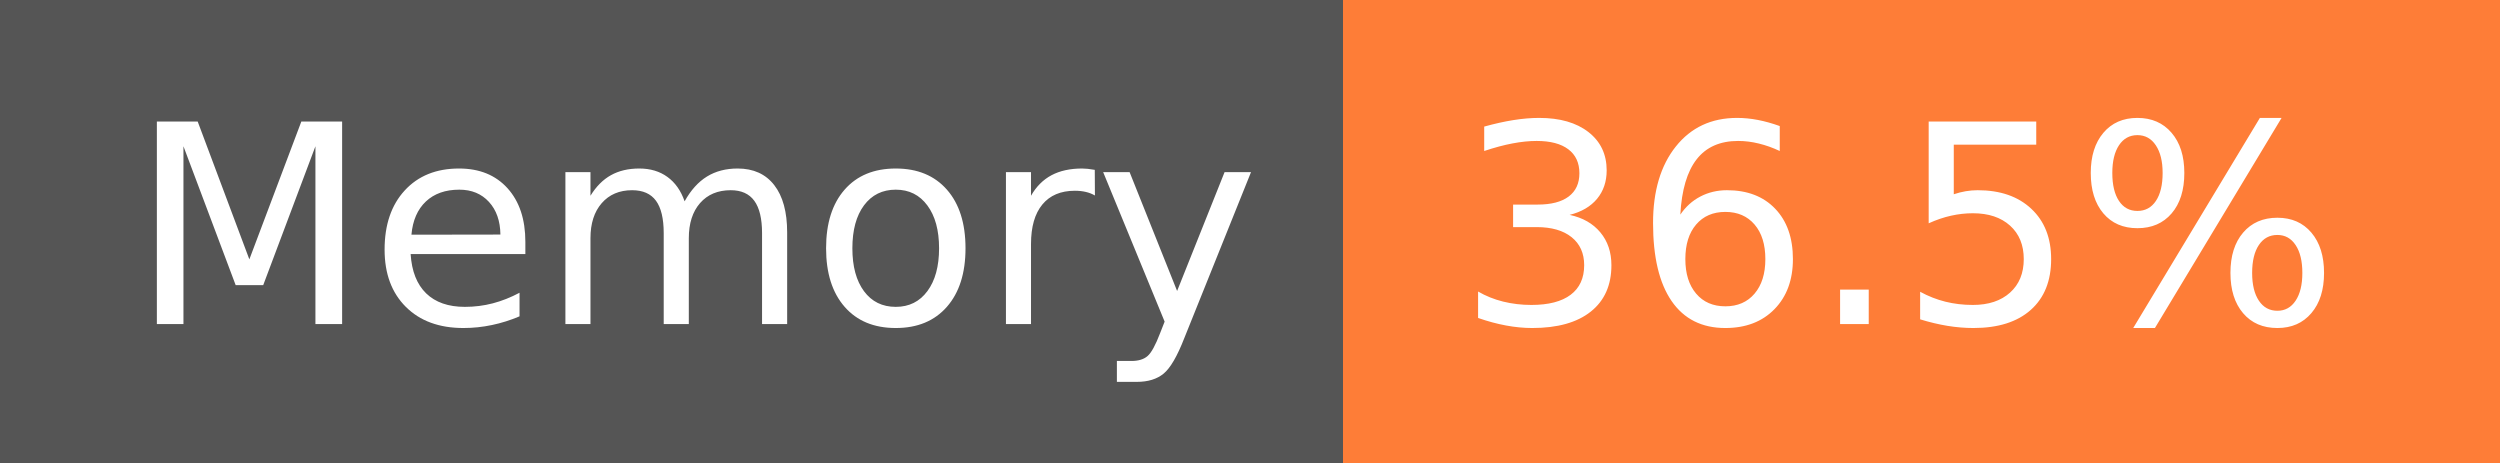
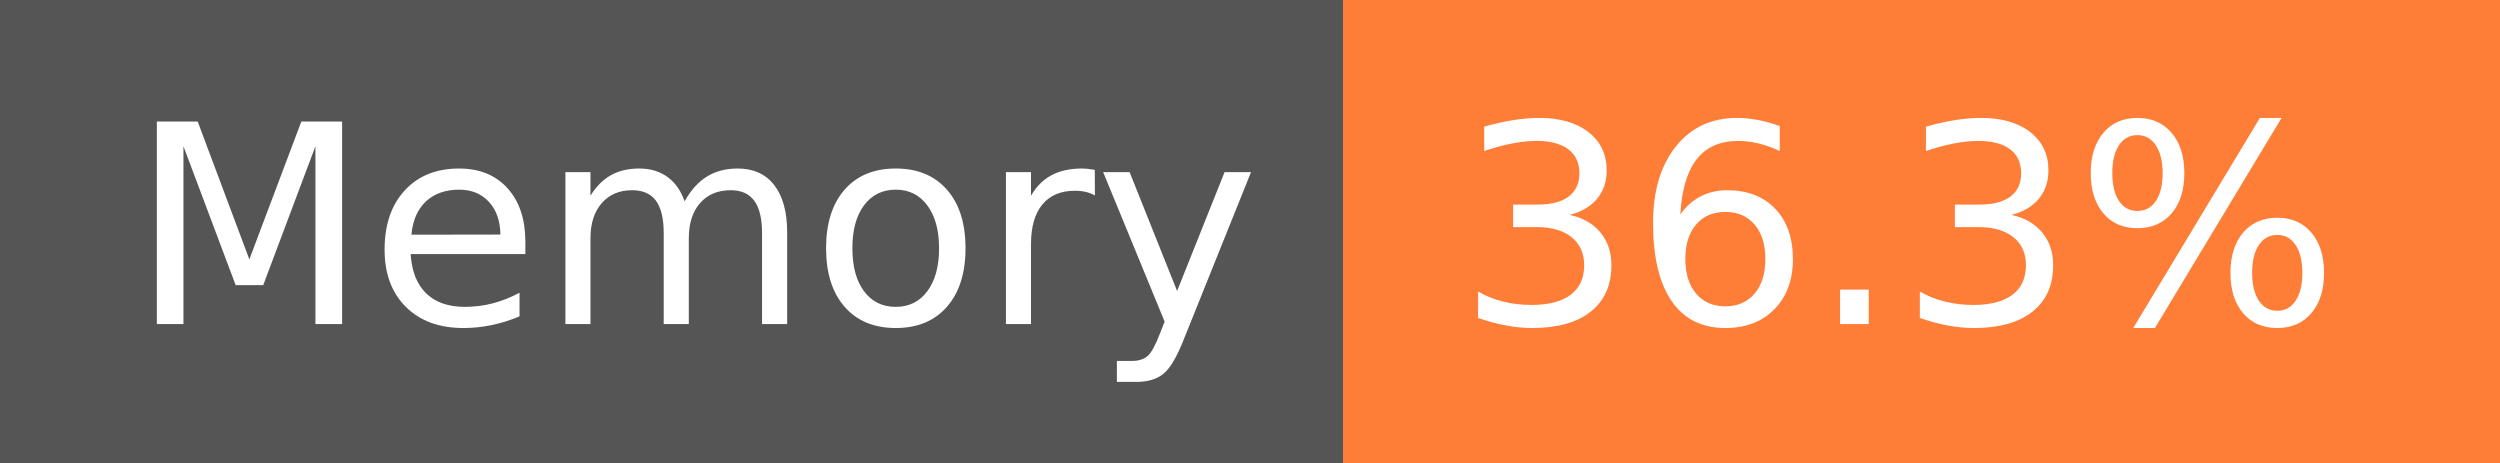
- <svg xmlns="http://www.w3.org/2000/svg" width="108" height="20" role="img" aria-label="Memory: 36.5%">
+ <svg xmlns="http://www.w3.org/2000/svg" width="108" height="20" role="img" aria-label="Memory: 36.3%">
  <g shape-rendering="crispEdges">
    <rect width="58" height="20" fill="#555" />
    <rect x="58" width="50" height="20" fill="#fe7d37" />
  </g>
  <g fill="#fff" text-anchor="middle" font-family="Verdana,Geneva,DejaVu Sans,sans-serif" text-rendering="geometricPrecision" font-size="120">
    <text x="300" y="140" transform="scale(.1)" fill="#fff" textLength="466">Memory</text>
-     <text x="820" y="140" transform="scale(.1)" fill="#fff" textLength="390">36.5%</text>
+     <text x="820" y="140" transform="scale(.1)" fill="#fff" textLength="390">36.3%</text>
  </g>
</svg>
